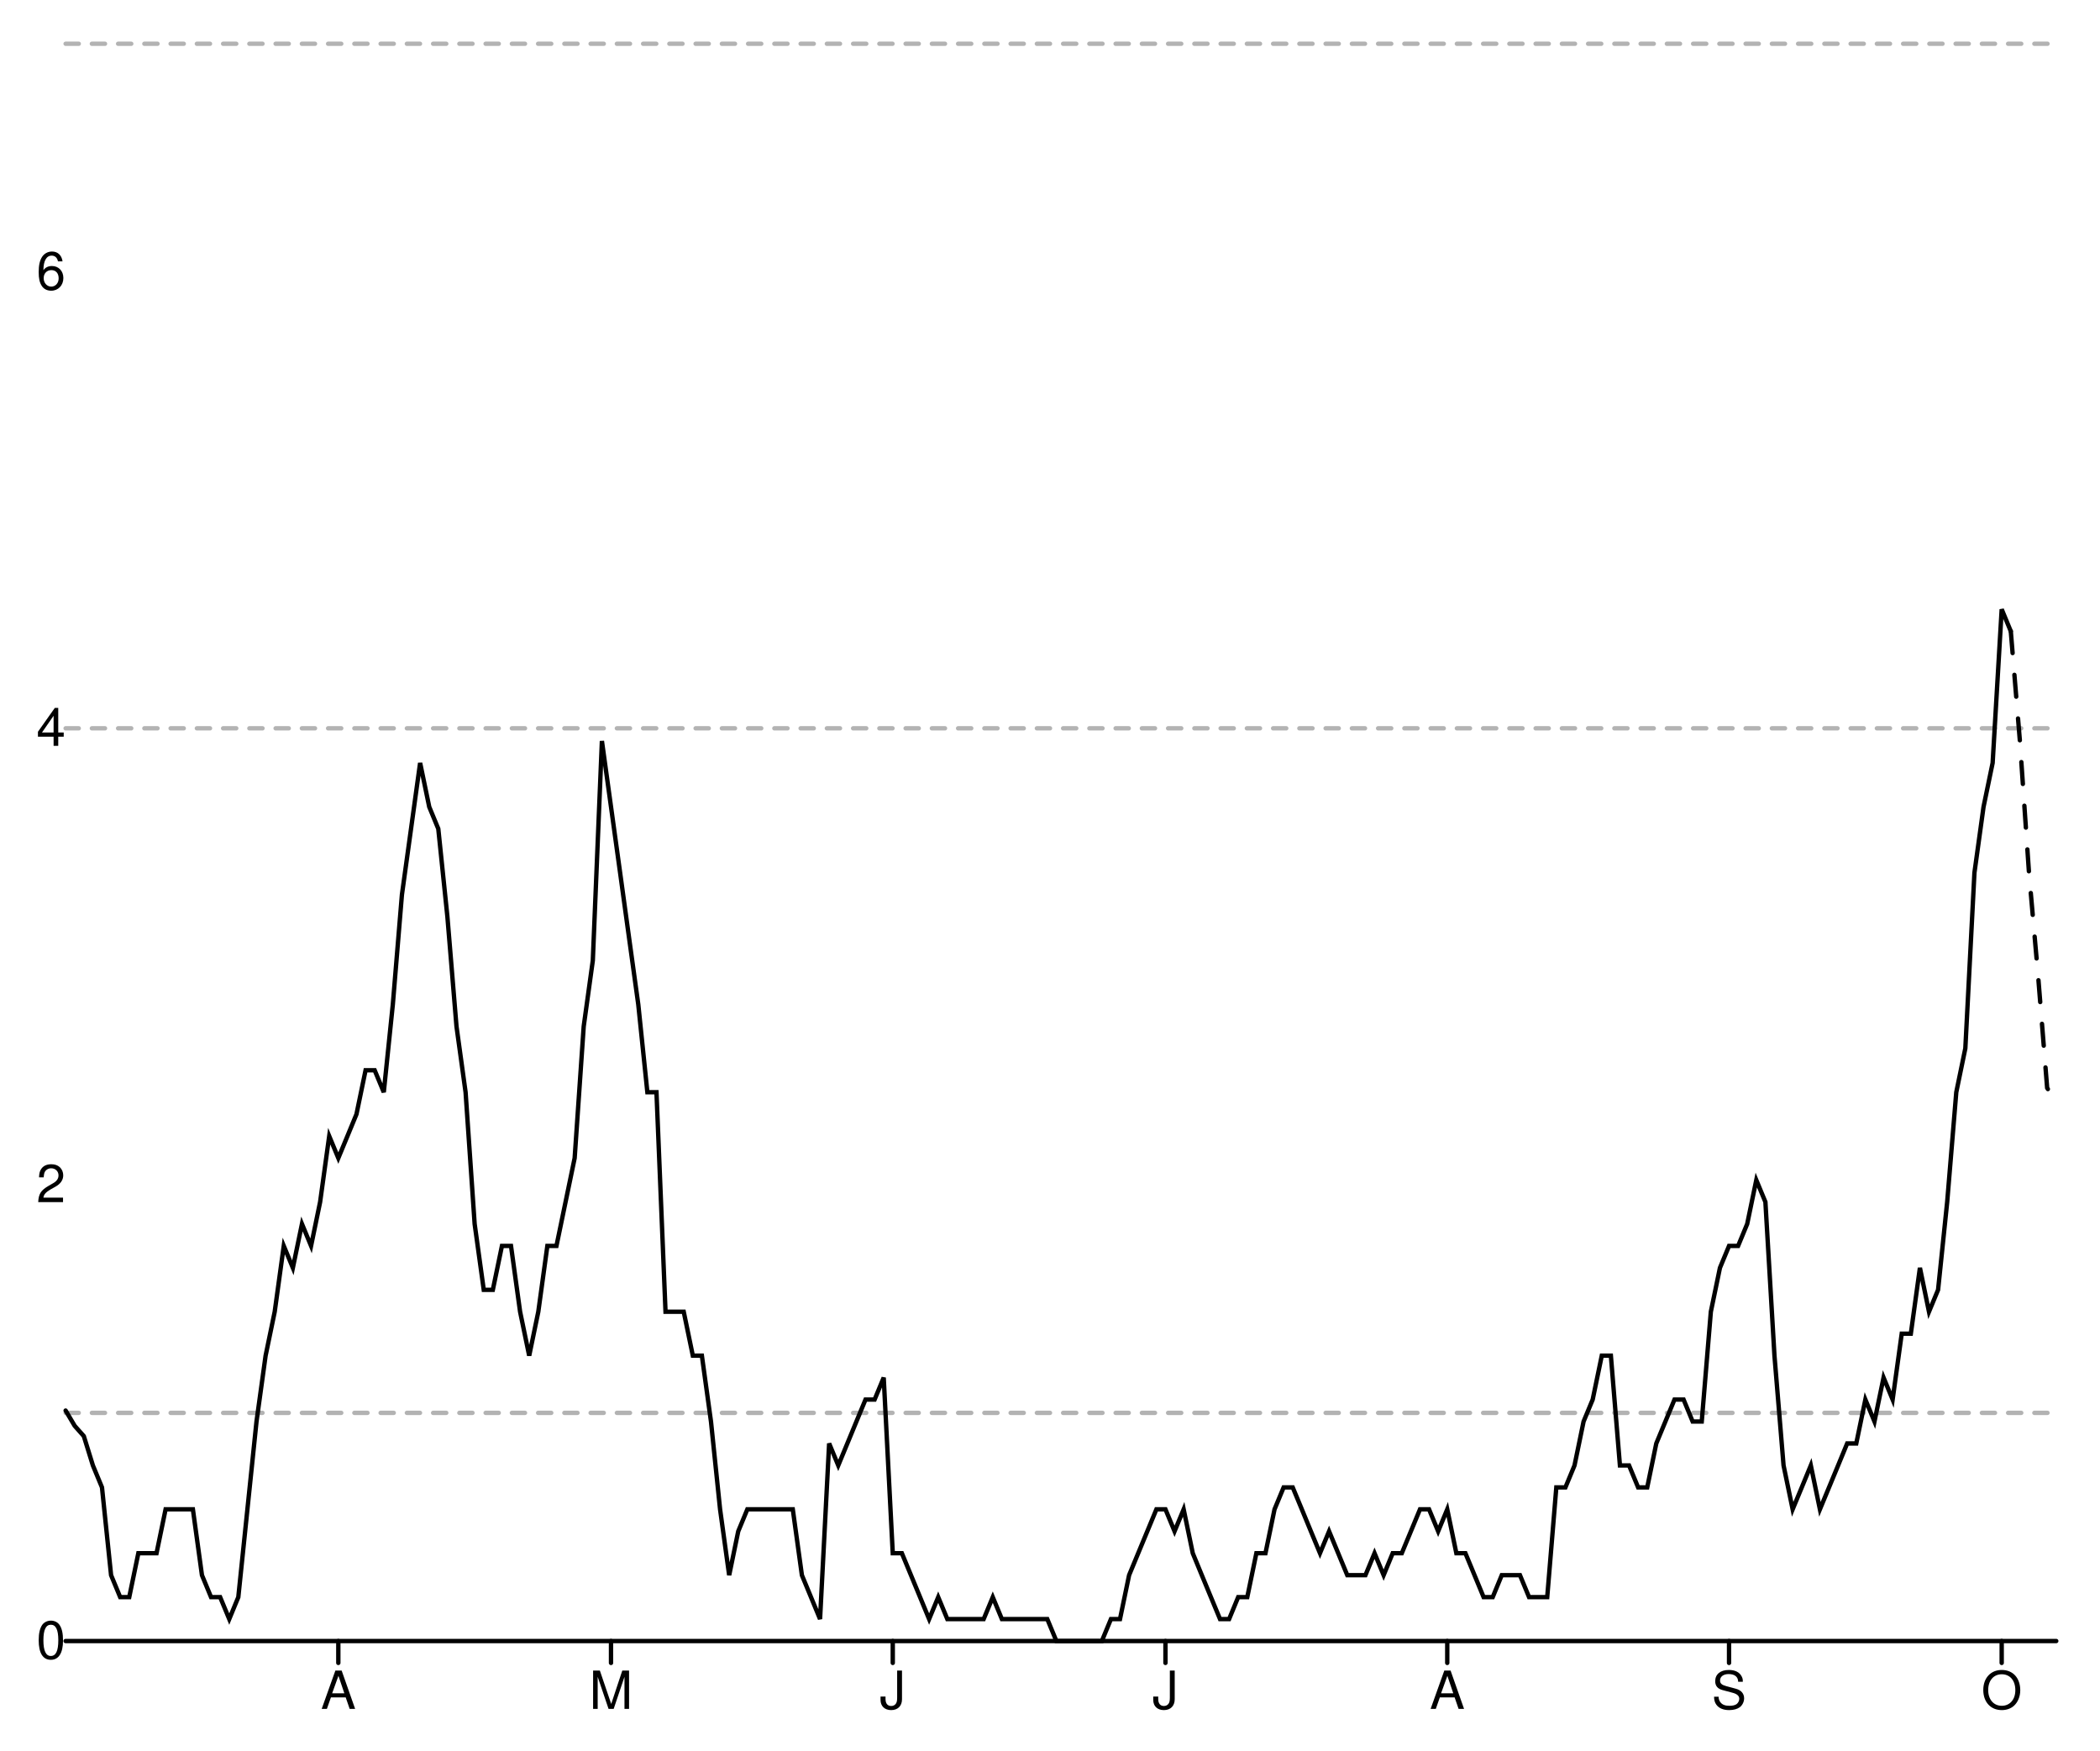
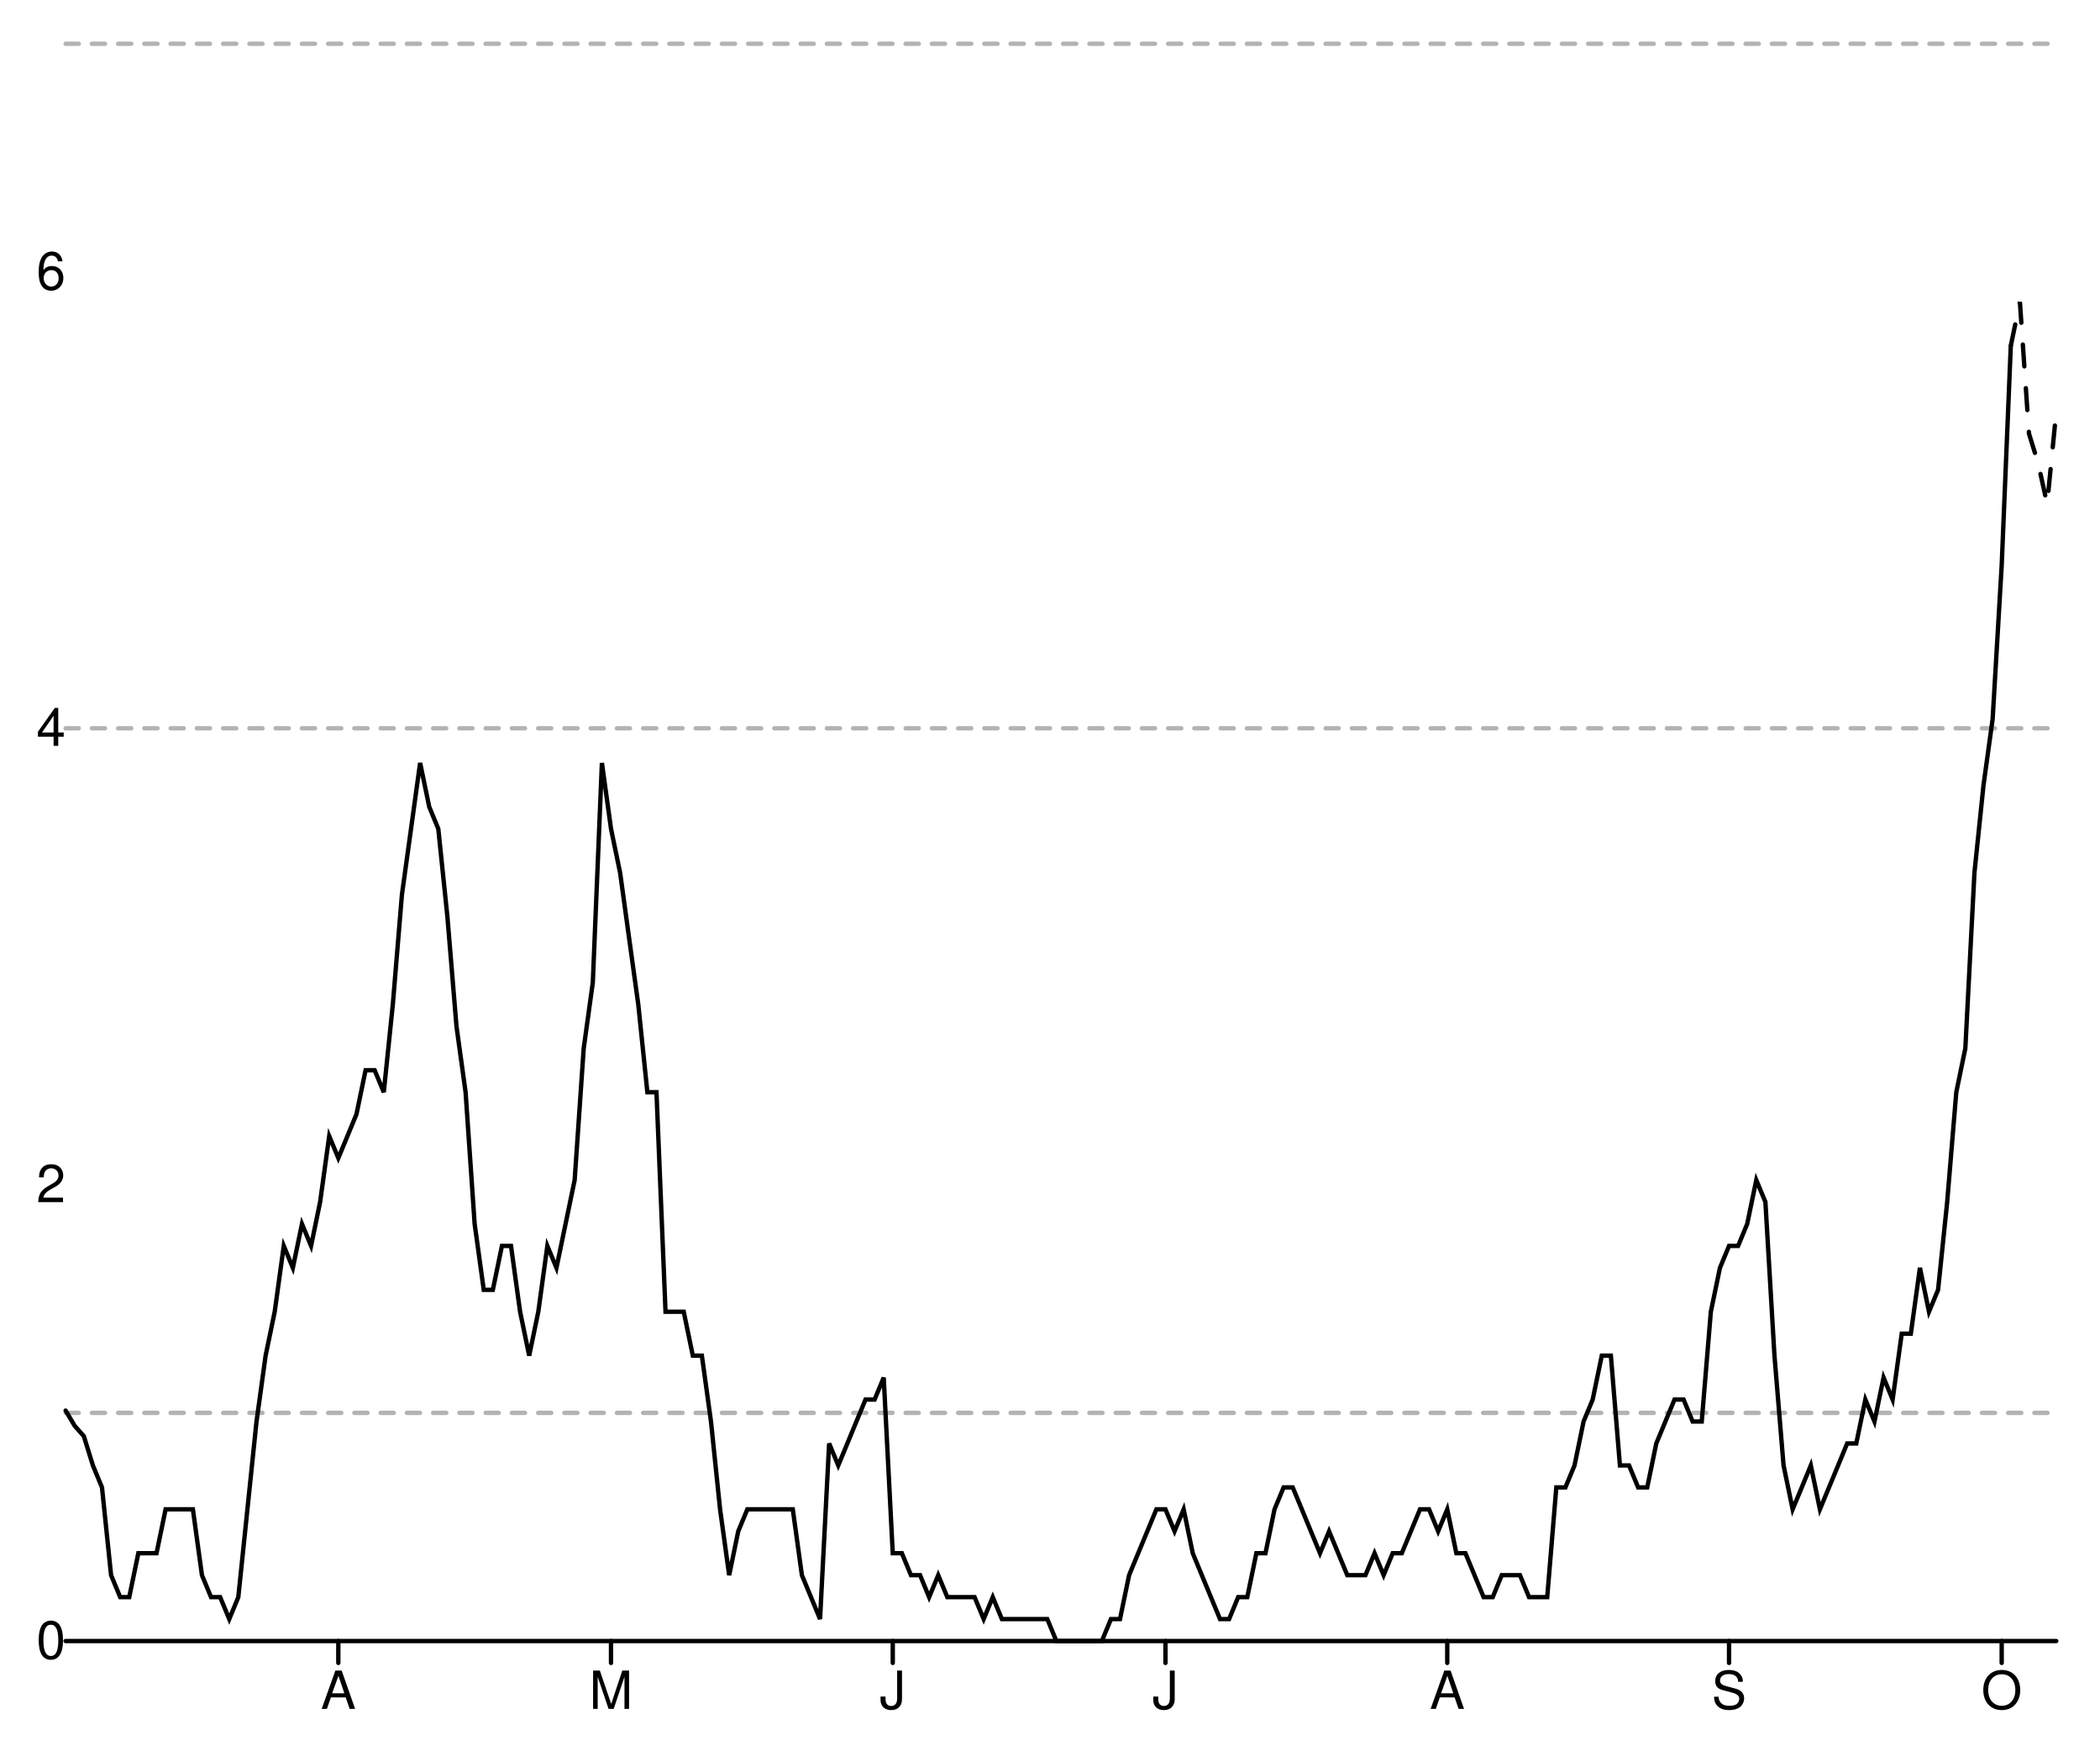
<svg xmlns="http://www.w3.org/2000/svg" width="480" height="400" viewBox="0 0 480 400" style="overflow:display" preserveAspectRatio="xMinYMin meet" overflow="visible">
  <defs>
    <style>
	.data-series path.line { fill-opacity: 0; stroke: black; }
	.data-series path.line.dotted { stroke-dasharray: 12 20 }
	.data-series circle { display: none; }
	.data-series:hover path.line, .data-series.on path.line { stroke-width: 1; }
	.data-series:hover circle, .data-series.on circle { display: inline; }
	.data-series circle:hover, .data-series circle.on { r: 1px!important; }
	.graph-grid { font-family: "Helvetica Neue",Helvetica,Arial,"Lucida Grande",sans-serif; }
	.graph-grid line { stroke: black; stroke-width: 1; stroke-linecap: round; }
	.graph-grid.graph-grid-x text { text-anchor: middle; dominant-baseline: hanging; transform: translateY(10px); }
	.graph-grid.graph-grid-y text { text-anchor: end; dominant-baseline: middle; transform: translateX(-10px); }
	</style>
  </defs>
  <g class="graph-grid graph-grid-y">
    <line x1="15.00" y1="375.00" x2="470.00" y2="375.00" data-left="15" />
    <text x="25" y="375" text-anchor="end">0</text>
    <text x="25" y="270.714" text-anchor="end">2</text>
    <text x="25" y="166.429" text-anchor="end">4</text>
    <text x="25" y="62.143" text-anchor="end">6</text>
    <text style="text-anchor:middle;dominant-baseline:hanging;font-weight:bold;transform: translateY(192.5px) rotate(-90deg);" />
  </g>
  <g class="graph-grid graph-grid-x">
    <line class="tick" x1="77.33" y1="375.00" x2="77.33" y2="380.00" />
    <text x="77.329" y="375" text-anchor="middle">A</text>
    <line class="tick" x1="139.66" y1="375.00" x2="139.66" y2="380.00" />
    <text x="139.658" y="375" text-anchor="middle">M</text>
    <line class="tick" x1="204.06" y1="375.00" x2="204.06" y2="380.00" />
    <text x="204.064" y="375" text-anchor="middle">J</text>
    <line class="tick" x1="266.39" y1="375.00" x2="266.39" y2="380.00" />
    <text x="266.393" y="375" text-anchor="middle">J</text>
    <line class="tick" x1="330.80" y1="375.00" x2="330.80" y2="380.00" />
    <text x="330.799" y="375" text-anchor="middle">A</text>
    <line class="tick" x1="395.21" y1="375.00" x2="395.21" y2="380.00" />
    <text x="395.205" y="375" text-anchor="middle">S</text>
    <line class="tick" x1="457.53" y1="375.00" x2="457.53" y2="380.00" />
    <text x="457.534" y="375" text-anchor="middle">O</text>
    <text style="text-anchor:middle;dominant-baseline:hanging;font-weight:bold;transform: translateY(192.5px) rotate(-90deg);" />
  </g>
  <g data-series="widespread" class="data-series">
    <path d="M 15.00,10.00L 470.00,10.00" id="E07000040-level-0" class="line" stroke-width="1" stroke-linecap="round" stroke-dasharray="3,3" fill-opacity="0.3" opacity="0.3" />
  </g>
  <g data-series="substantial" class="data-series">
    <path d="M 15.00,166.43L 470.00,166.43" id="E07000040-level-1" class="line" stroke-width="1" stroke-linecap="round" stroke-dasharray="3,3" fill-opacity="0.3" opacity="0.3" />
  </g>
  <g data-series="moderate" class="data-series">
    <path d="M 15.00,322.86L 470.00,322.86" id="E07000040-level-2" class="line" stroke-width="1" stroke-linecap="round" stroke-dasharray="3,3" fill-opacity="0.3" opacity="0.3" />
  </g>
  <g data-series="new-cases" class="data-series">
-     <path d="M 15.00,322.33L 17.08,325.84L 19.16,328.18L 21.23,334.87L 23.31,339.89L 25.39,359.95L 27.47,364.97L 29.54,364.97L 31.62,354.93L 33.70,354.93L 35.78,354.93L 37.85,344.90L 39.93,344.90L 42.01,344.90L 44.09,344.90L 46.16,359.95L 48.24,364.97L 50.32,364.97L 52.40,369.98L 54.47,364.97L 56.55,344.90L 58.63,324.84L 60.71,309.79L 62.79,299.75L 64.86,284.71L 66.94,289.72L 69.02,279.69L 71.10,284.71L 73.17,274.67L 75.25,259.62L 77.33,264.64L 79.41,259.62L 81.48,254.61L 83.56,244.57L 85.64,244.57L 87.72,249.59L 89.79,229.52L 91.87,204.44L 93.95,189.39L 96.03,174.34L 98.11,184.38L 100.18,189.39L 102.26,209.46L 104.34,234.54L 106.42,249.59L 108.49,279.69L 110.57,294.74L 112.65,294.74L 114.73,284.71L 116.80,284.71L 118.88,299.75L 120.96,309.79L 123.04,299.75L 125.11,284.71L 127.19,284.71L 129.27,274.67L 131.35,264.64L 133.42,234.54L 135.50,219.49L 137.58,169.33L 139.66,184.38L 141.74,199.43L 143.81,214.48L 145.89,229.52L 147.97,249.59L 150.05,249.59L 152.12,299.75L 154.20,299.75L 156.28,299.75L 158.36,309.79L 160.43,309.79L 162.51,324.84L 164.59,344.90L 166.67,359.95L 168.74,349.92L 170.82,344.90L 172.90,344.90L 174.98,344.90L 177.05,344.90L 179.13,344.90L 181.21,344.90L 183.29,359.95L 185.37,364.97L 187.44,369.98L 189.52,329.85L 191.60,334.87L 193.68,329.85L 195.75,324.84L 197.83,319.82L 199.91,319.82L 201.99,314.80L 204.06,354.93L 206.14,354.93L 208.22,359.95L 210.30,364.97L 212.37,369.98L 214.45,364.97L 216.53,369.98L 218.61,369.98L 220.68,369.98L 222.76,369.98L 224.84,369.98L 226.92,364.97L 229.00,369.98L 231.07,369.98L 233.15,369.98L 235.23,369.98L 237.31,369.98L 239.38,369.98L 241.46,375.00L 243.54,375.00L 245.62,375.00L 247.69,375.00L 249.77,375.00L 251.85,375.00L 253.93,369.98L 256.00,369.98L 258.08,359.95L 260.16,354.93L 262.24,349.92L 264.32,344.90L 266.39,344.90L 268.47,349.92L 270.55,344.90L 272.63,354.93L 274.70,359.95L 276.78,364.97L 278.86,369.98L 280.94,369.98L 283.01,364.97L 285.09,364.97L 287.17,354.93L 289.25,354.93L 291.32,344.90L 293.40,339.89L 295.48,339.89L 297.56,344.90L 299.63,349.92L 301.71,354.93L 303.79,349.92L 305.87,354.93L 307.95,359.95L 310.02,359.95L 312.10,359.95L 314.18,354.93L 316.26,359.95L 318.33,354.93L 320.41,354.93L 322.49,349.92L 324.57,344.90L 326.64,344.90L 328.72,349.92L 330.80,344.90L 332.88,354.93L 334.95,354.93L 337.03,359.95L 339.11,364.97L 341.19,364.97L 343.26,359.95L 345.34,359.95L 347.42,359.95L 349.50,364.97L 351.58,364.97L 353.65,364.97L 355.73,339.89L 357.81,339.89L 359.89,334.87L 361.96,324.84L 364.04,319.82L 366.12,309.79L 368.20,309.79L 370.27,334.87L 372.35,334.87L 374.43,339.89L 376.51,339.89L 378.58,329.85L 380.66,324.84L 382.74,319.82L 384.82,319.82L 386.89,324.84L 388.97,324.84L 391.05,299.75L 393.13,289.72L 395.21,284.71L 397.28,284.71L 399.36,279.69L 401.44,269.66L 403.52,274.67L 405.59,309.79L 407.67,334.87L 409.75,344.90L 411.83,339.89L 413.90,334.87L 415.98,344.90L 418.06,339.89L 420.14,334.87L 422.21,329.85L 424.29,329.85L 426.37,319.82L 428.45,324.84L 430.53,314.80L 432.60,319.82L 434.68,304.77L 436.76,304.77L 438.84,289.72L 440.91,299.75L 442.99,294.74L 445.07,274.67L 447.15,249.59L 449.22,239.56L 451.30,199.43L 453.38,184.38L 455.46,174.34L 457.53,139.23L 459.61,144.25" id="New cases" class="line" stroke-width="1" stroke-linecap="round" />
+     <path d="M 15.00,322.33L 17.08,325.84L 19.16,328.18L 21.23,334.87L 23.31,339.89L 25.39,359.95L 27.47,364.97L 29.54,364.97L 31.62,354.93L 33.70,354.93L 35.78,354.93L 37.85,344.90L 39.93,344.90L 42.01,344.90L 44.09,344.90L 46.16,359.95L 48.24,364.97L 50.32,364.97L 52.40,369.98L 54.47,364.97L 56.55,344.90L 58.63,324.84L 60.71,309.79L 62.79,299.75L 64.86,284.71L 66.94,289.72L 69.02,279.69L 71.10,284.71L 73.17,274.67L 75.25,259.62L 77.33,264.64L 79.41,259.62L 81.48,254.61L 83.56,244.57L 85.64,244.57L 87.72,249.59L 89.79,229.52L 91.87,204.44L 93.95,189.39L 96.03,174.34L 98.11,184.38L 100.18,189.39L 102.26,209.46L 104.34,234.54L 106.42,249.59L 108.49,279.69L 110.57,294.74L 112.65,294.74L 114.73,284.71L 116.80,284.71L 118.88,299.75L 120.96,309.79L 123.04,299.75L 125.11,284.71L 127.19,289.72L 129.27,279.69L 131.35,269.66L 133.42,239.56L 135.50,224.51L 137.58,174.34L 139.66,189.39L 141.74,199.43L 143.81,214.48L 145.89,229.52L 147.97,249.59L 150.05,249.59L 152.12,299.75L 154.20,299.75L 156.28,299.75L 158.36,309.79L 160.43,309.79L 162.51,324.84L 164.59,344.90L 166.67,359.95L 168.74,349.92L 170.82,344.90L 172.90,344.90L 174.98,344.90L 177.05,344.90L 179.13,344.90L 181.21,344.90L 183.29,359.95L 185.37,364.97L 187.44,369.98L 189.52,329.85L 191.60,334.87L 193.68,329.85L 195.75,324.84L 197.83,319.82L 199.91,319.82L 201.99,314.80L 204.06,354.93L 206.14,354.93L 208.22,359.95L 210.30,359.95L 212.37,364.97L 214.45,359.95L 216.53,364.97L 218.61,364.97L 220.68,364.97L 222.76,364.97L 224.84,369.98L 226.92,364.97L 229.00,369.98L 231.07,369.98L 233.15,369.98L 235.23,369.98L 237.31,369.98L 239.38,369.98L 241.46,375.00L 243.54,375.00L 245.62,375.00L 247.69,375.00L 249.77,375.00L 251.85,375.00L 253.93,369.98L 256.00,369.98L 258.08,359.95L 260.16,354.93L 262.24,349.92L 264.32,344.90L 266.39,344.90L 268.47,349.92L 270.55,344.90L 272.63,354.93L 274.70,359.95L 276.78,364.97L 278.86,369.98L 280.94,369.98L 283.01,364.97L 285.09,364.97L 287.17,354.93L 289.25,354.93L 291.32,344.90L 293.40,339.89L 295.48,339.89L 297.56,344.90L 299.63,349.92L 301.71,354.93L 303.79,349.92L 305.87,354.93L 307.95,359.95L 310.02,359.95L 312.10,359.95L 314.18,354.93L 316.26,359.95L 318.33,354.93L 320.41,354.93L 322.49,349.92L 324.57,344.90L 326.64,344.90L 328.72,349.92L 330.80,344.90L 332.88,354.93L 334.95,354.93L 337.03,359.95L 339.11,364.97L 341.19,364.97L 343.26,359.95L 345.34,359.95L 347.42,359.95L 349.50,364.97L 351.58,364.97L 353.65,364.97L 355.73,339.89L 357.81,339.89L 359.89,334.87L 361.96,324.84L 364.04,319.82L 366.12,309.79L 368.20,309.79L 370.27,334.87L 372.35,334.87L 374.43,339.89L 376.51,339.89L 378.58,329.85L 380.66,324.84L 382.74,319.82L 384.82,319.82L 386.89,324.84L 388.97,324.84L 391.05,299.75L 393.13,289.72L 395.21,284.71L 397.28,284.71L 399.36,279.69L 401.44,269.66L 403.52,274.67L 405.59,309.79L 407.67,334.87L 409.75,344.90L 411.83,339.89L 413.90,334.87L 415.98,344.90L 418.06,339.89L 420.14,334.87L 422.21,329.85L 424.29,329.85L 426.37,319.82L 428.45,324.84L 430.53,314.80L 432.60,319.82L 434.68,304.77L 436.76,304.77L 438.84,289.72L 440.91,299.75L 442.99,294.74L 445.07,274.67L 447.15,249.59L 449.22,239.56L 451.30,199.43L 453.38,179.36L 455.46,164.31L 457.53,129.20L 459.61,79.03" id="New cases" class="line" stroke-width="1" stroke-linecap="round" />
  </g>
  <g data-series="recent-cases" class="data-series">
-     <path d="M 459.61,144.25L 461.69,169.33L 463.77,199.43L 465.84,222.84L 467.92,248.59L 470.00,252.10" id="Recent cases" class="line" stroke-width="1" stroke-linecap="round" stroke-dasharray="5,5" />
+     <path d="M 459.61,79.03L 461.69,69.00L 463.77,99.10L 465.84,105.79L 467.92,115.15L 470.00,94.08" id="Recent cases" class="line" stroke-width="1" stroke-linecap="round" stroke-dasharray="5,5" />
  </g>
</svg>
